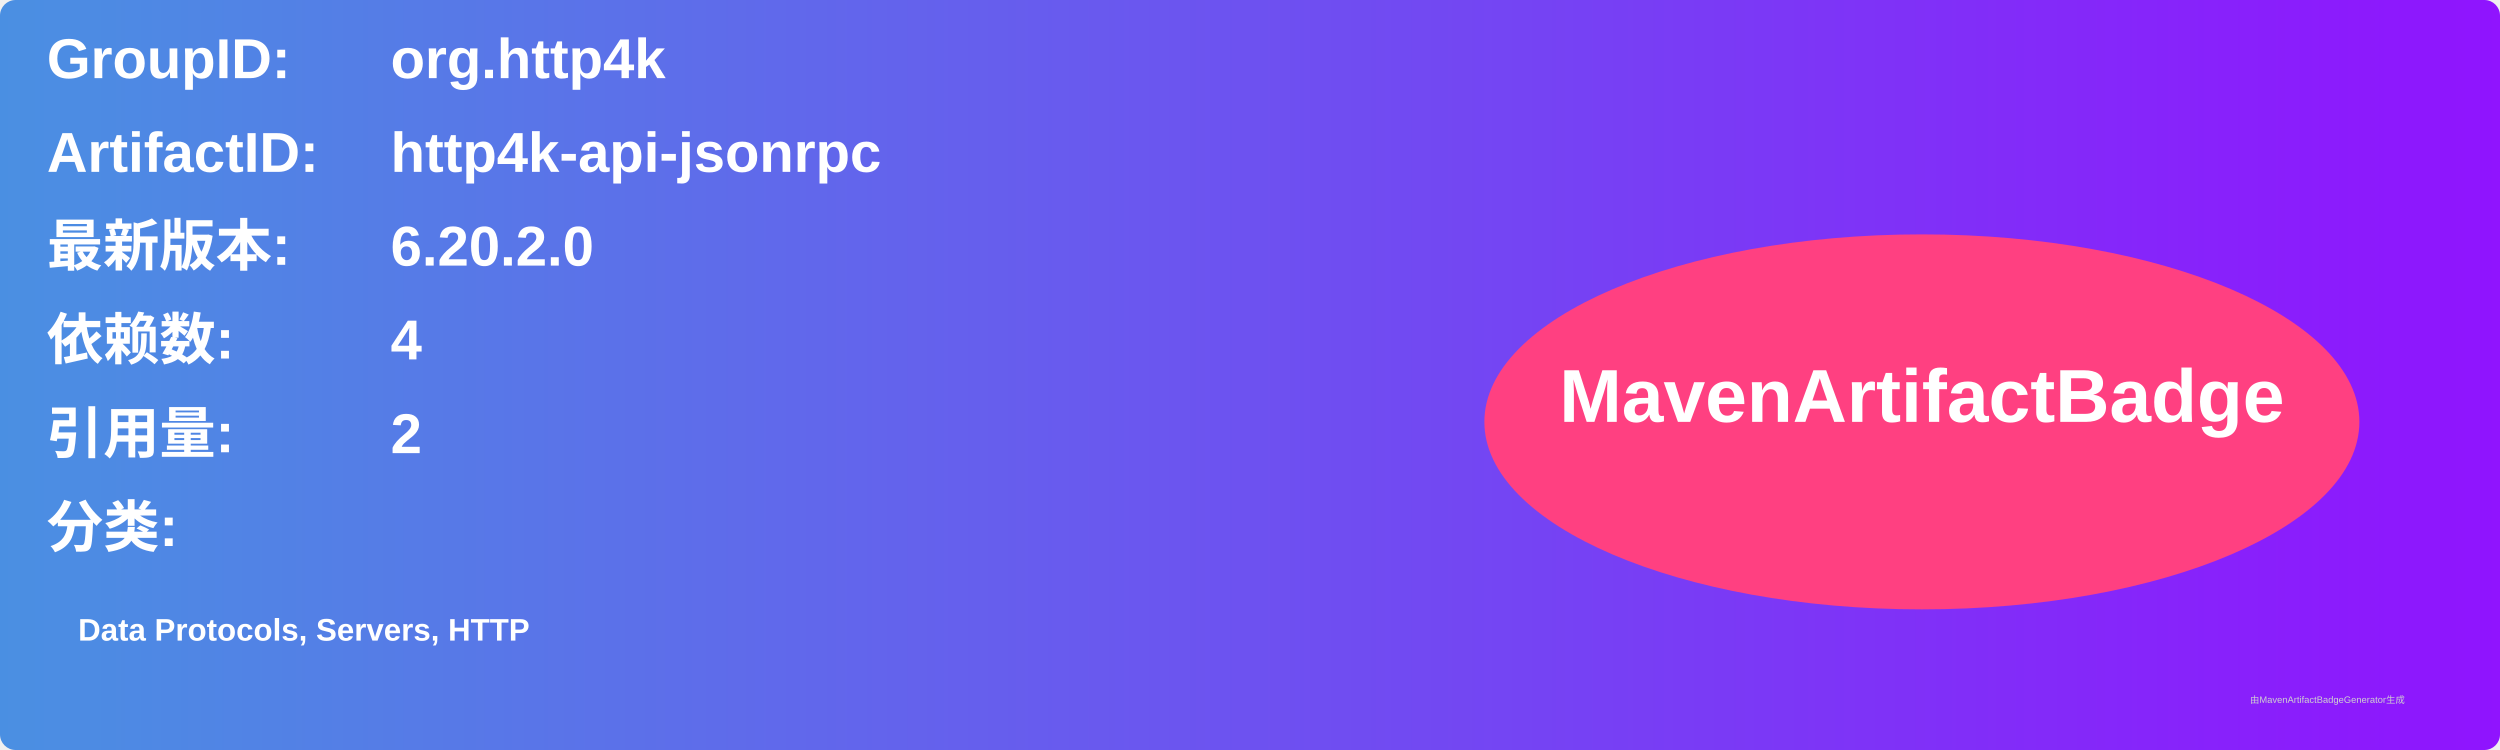
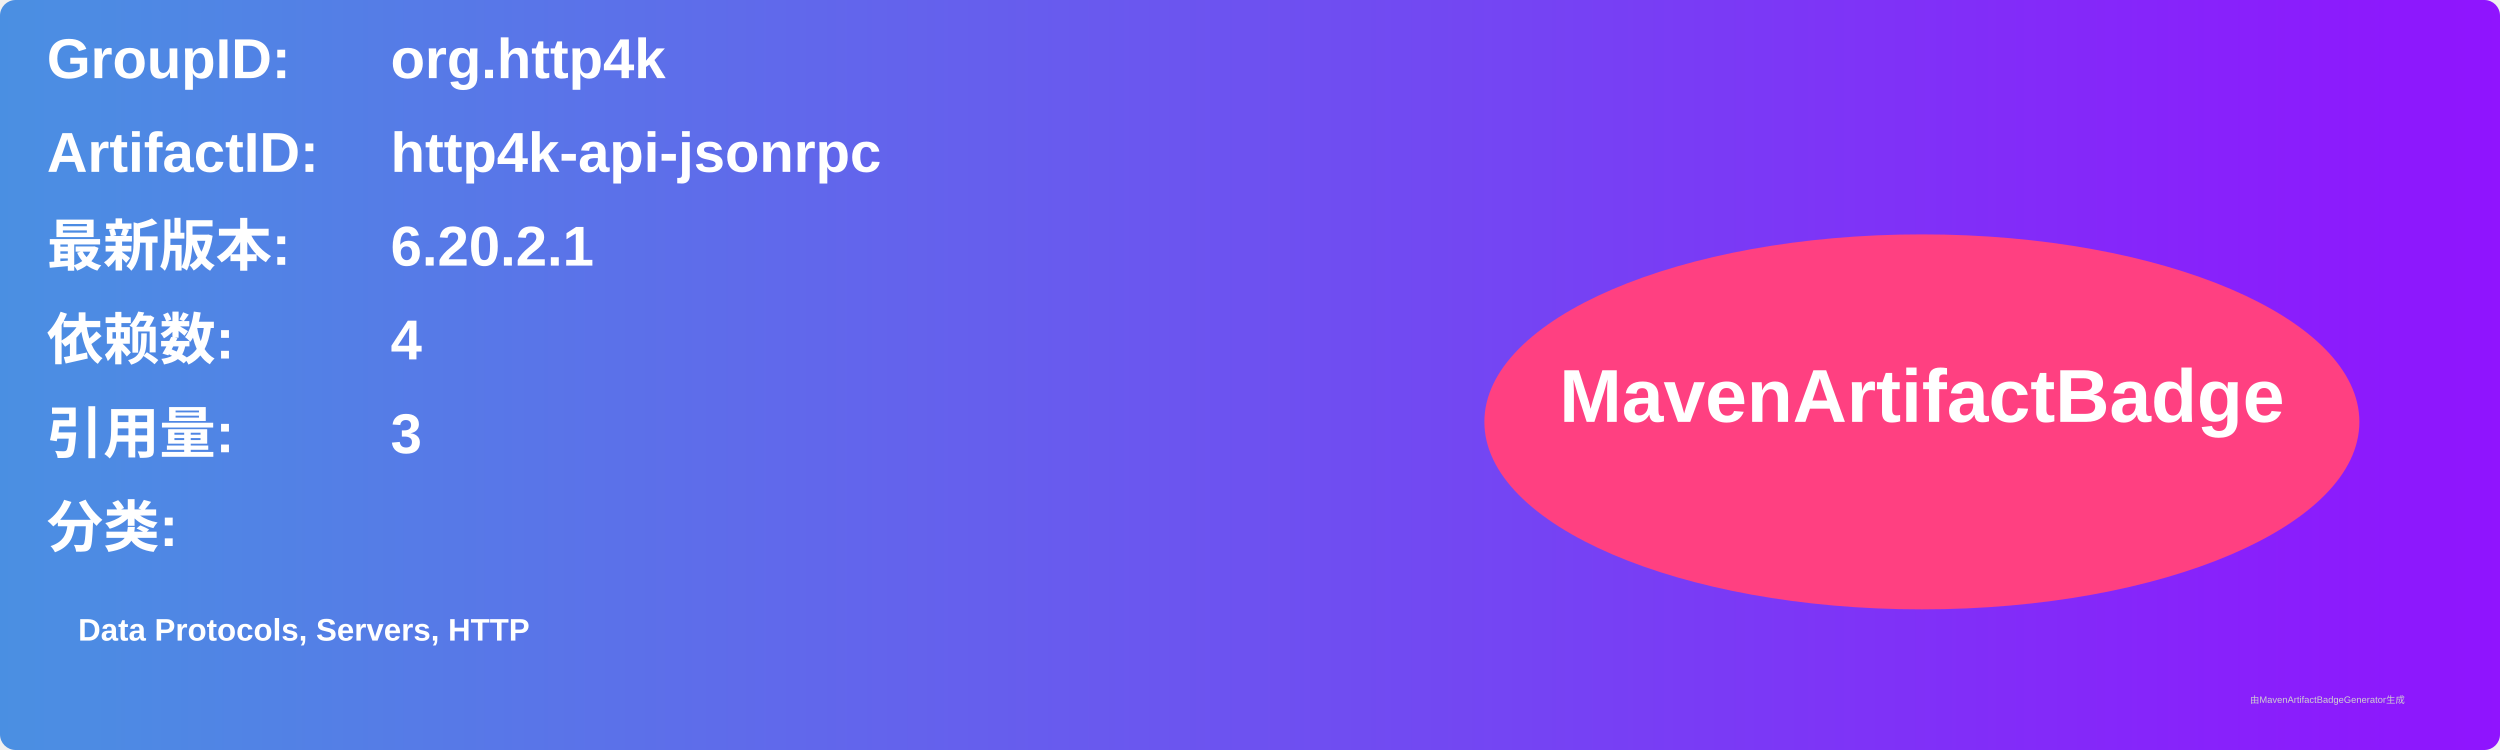
<svg xmlns="http://www.w3.org/2000/svg" width="800" height="240" viewBox="0 0 800 240">
  <linearGradient id="grad" x1="0%" y1="0%" x2="100%" y2="0%">
    <stop offset="0%" stop-color="#4a90e2" />
    <stop offset="100%" stop-color="#9013fe" />
  </linearGradient>
  <rect width="100%" height="100%" rx="5" ry="5" fill="url(#grad)" />
  <g transform="translate(15, 15)">
    <text x="0" y="10" font-family="Arial" font-size="18" fill="white" font-weight="bold" width="260">GroupID:</text>
    <text x="110" y="10" font-family="Arial" font-size="18" fill="white" font-weight="bold" width="460">org.http4k</text>
    <text x="0" y="40" font-family="Arial" font-size="18" fill="white" font-weight="bold" width="260">ArtifactID:</text>
    <text x="110" y="40" font-family="Arial" font-size="18" fill="white" font-weight="bold" width="460">http4k-api-jsonrpc</text>
    <text x="0" y="70" font-family="Arial" font-size="18" fill="white" font-weight="bold">最新版本:</text>
    <text x="110" y="70" font-family="Arial" font-size="18" fill="white" font-weight="bold">
-       <tspan font-weight="bold">6.20.2.0</tspan>
+       <tspan font-weight="bold">6.20.2.1</tspan>
    </text>
    <text x="0" y="100" font-family="Arial" font-size="18" fill="white" font-weight="bold">依赖数: </text>
    <text x="110" y="100" font-family="Arial" font-size="18" fill="white">
      <tspan font-weight="bold">4</tspan>
    </text>
    <text x="0" y="130" font-family="Arial" font-size="18" fill="white" font-weight="bold">引用量: </text>
    <text x="110" y="130" font-family="Arial" font-size="18" fill="white">
-       <tspan font-weight="bold">2</tspan>
+       <tspan font-weight="bold">3</tspan>
    </text>
    <text x="0" y="160" font-family="Arial" font-size="18" fill="white" font-weight="bold">分类:</text>
    <text x="10" y="190" font-family="Arial" font-size="10" fill="white">
      <tspan font-weight="bold">Data Protocols, Servers, HTTP</tspan>
    </text>
    <ellipse cx="600" cy="120" rx="140" ry="60" fill="#ff4081" />
    <text x="600" y="120" text-anchor="middle" font-family="Arial" font-size="24" fill="white" font-weight="bold">MavenArtifactBadge</text>
  </g>
  <text x="720" y="225" font-family="Arial" font-size="3" fill="#d0d0d0">由MavenArtifactBadgeGenerator生成</text>
</svg>
